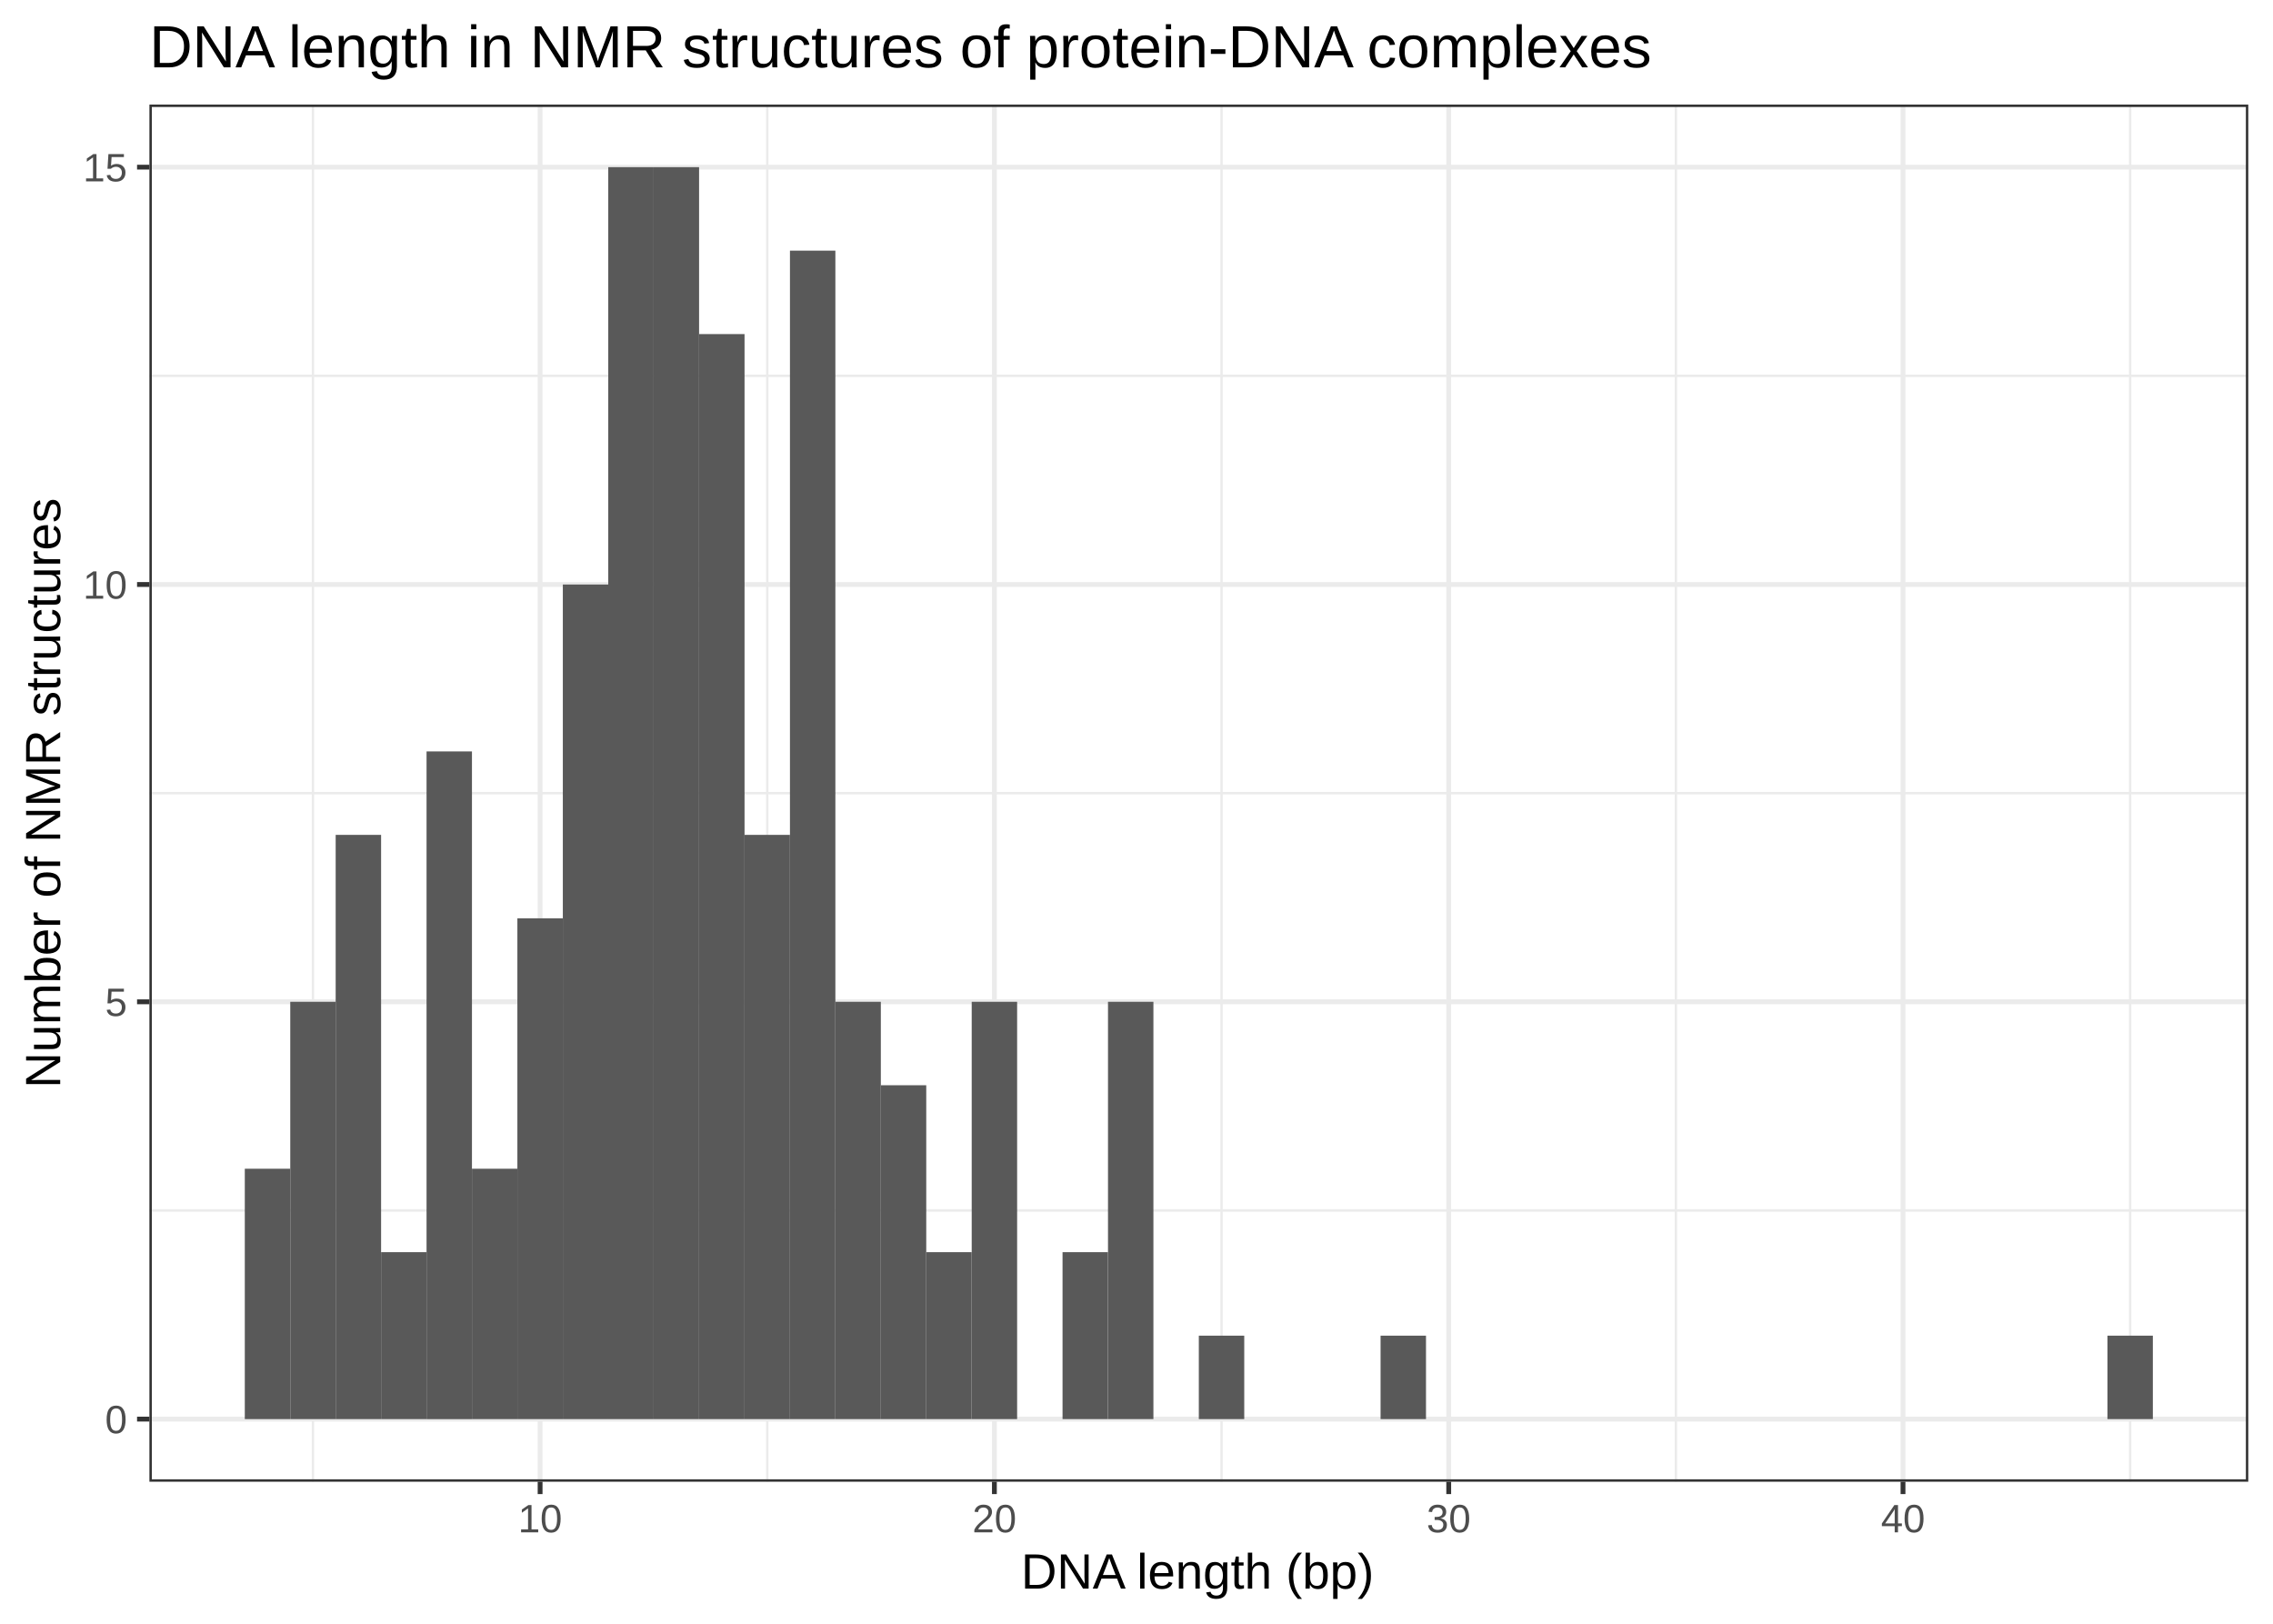
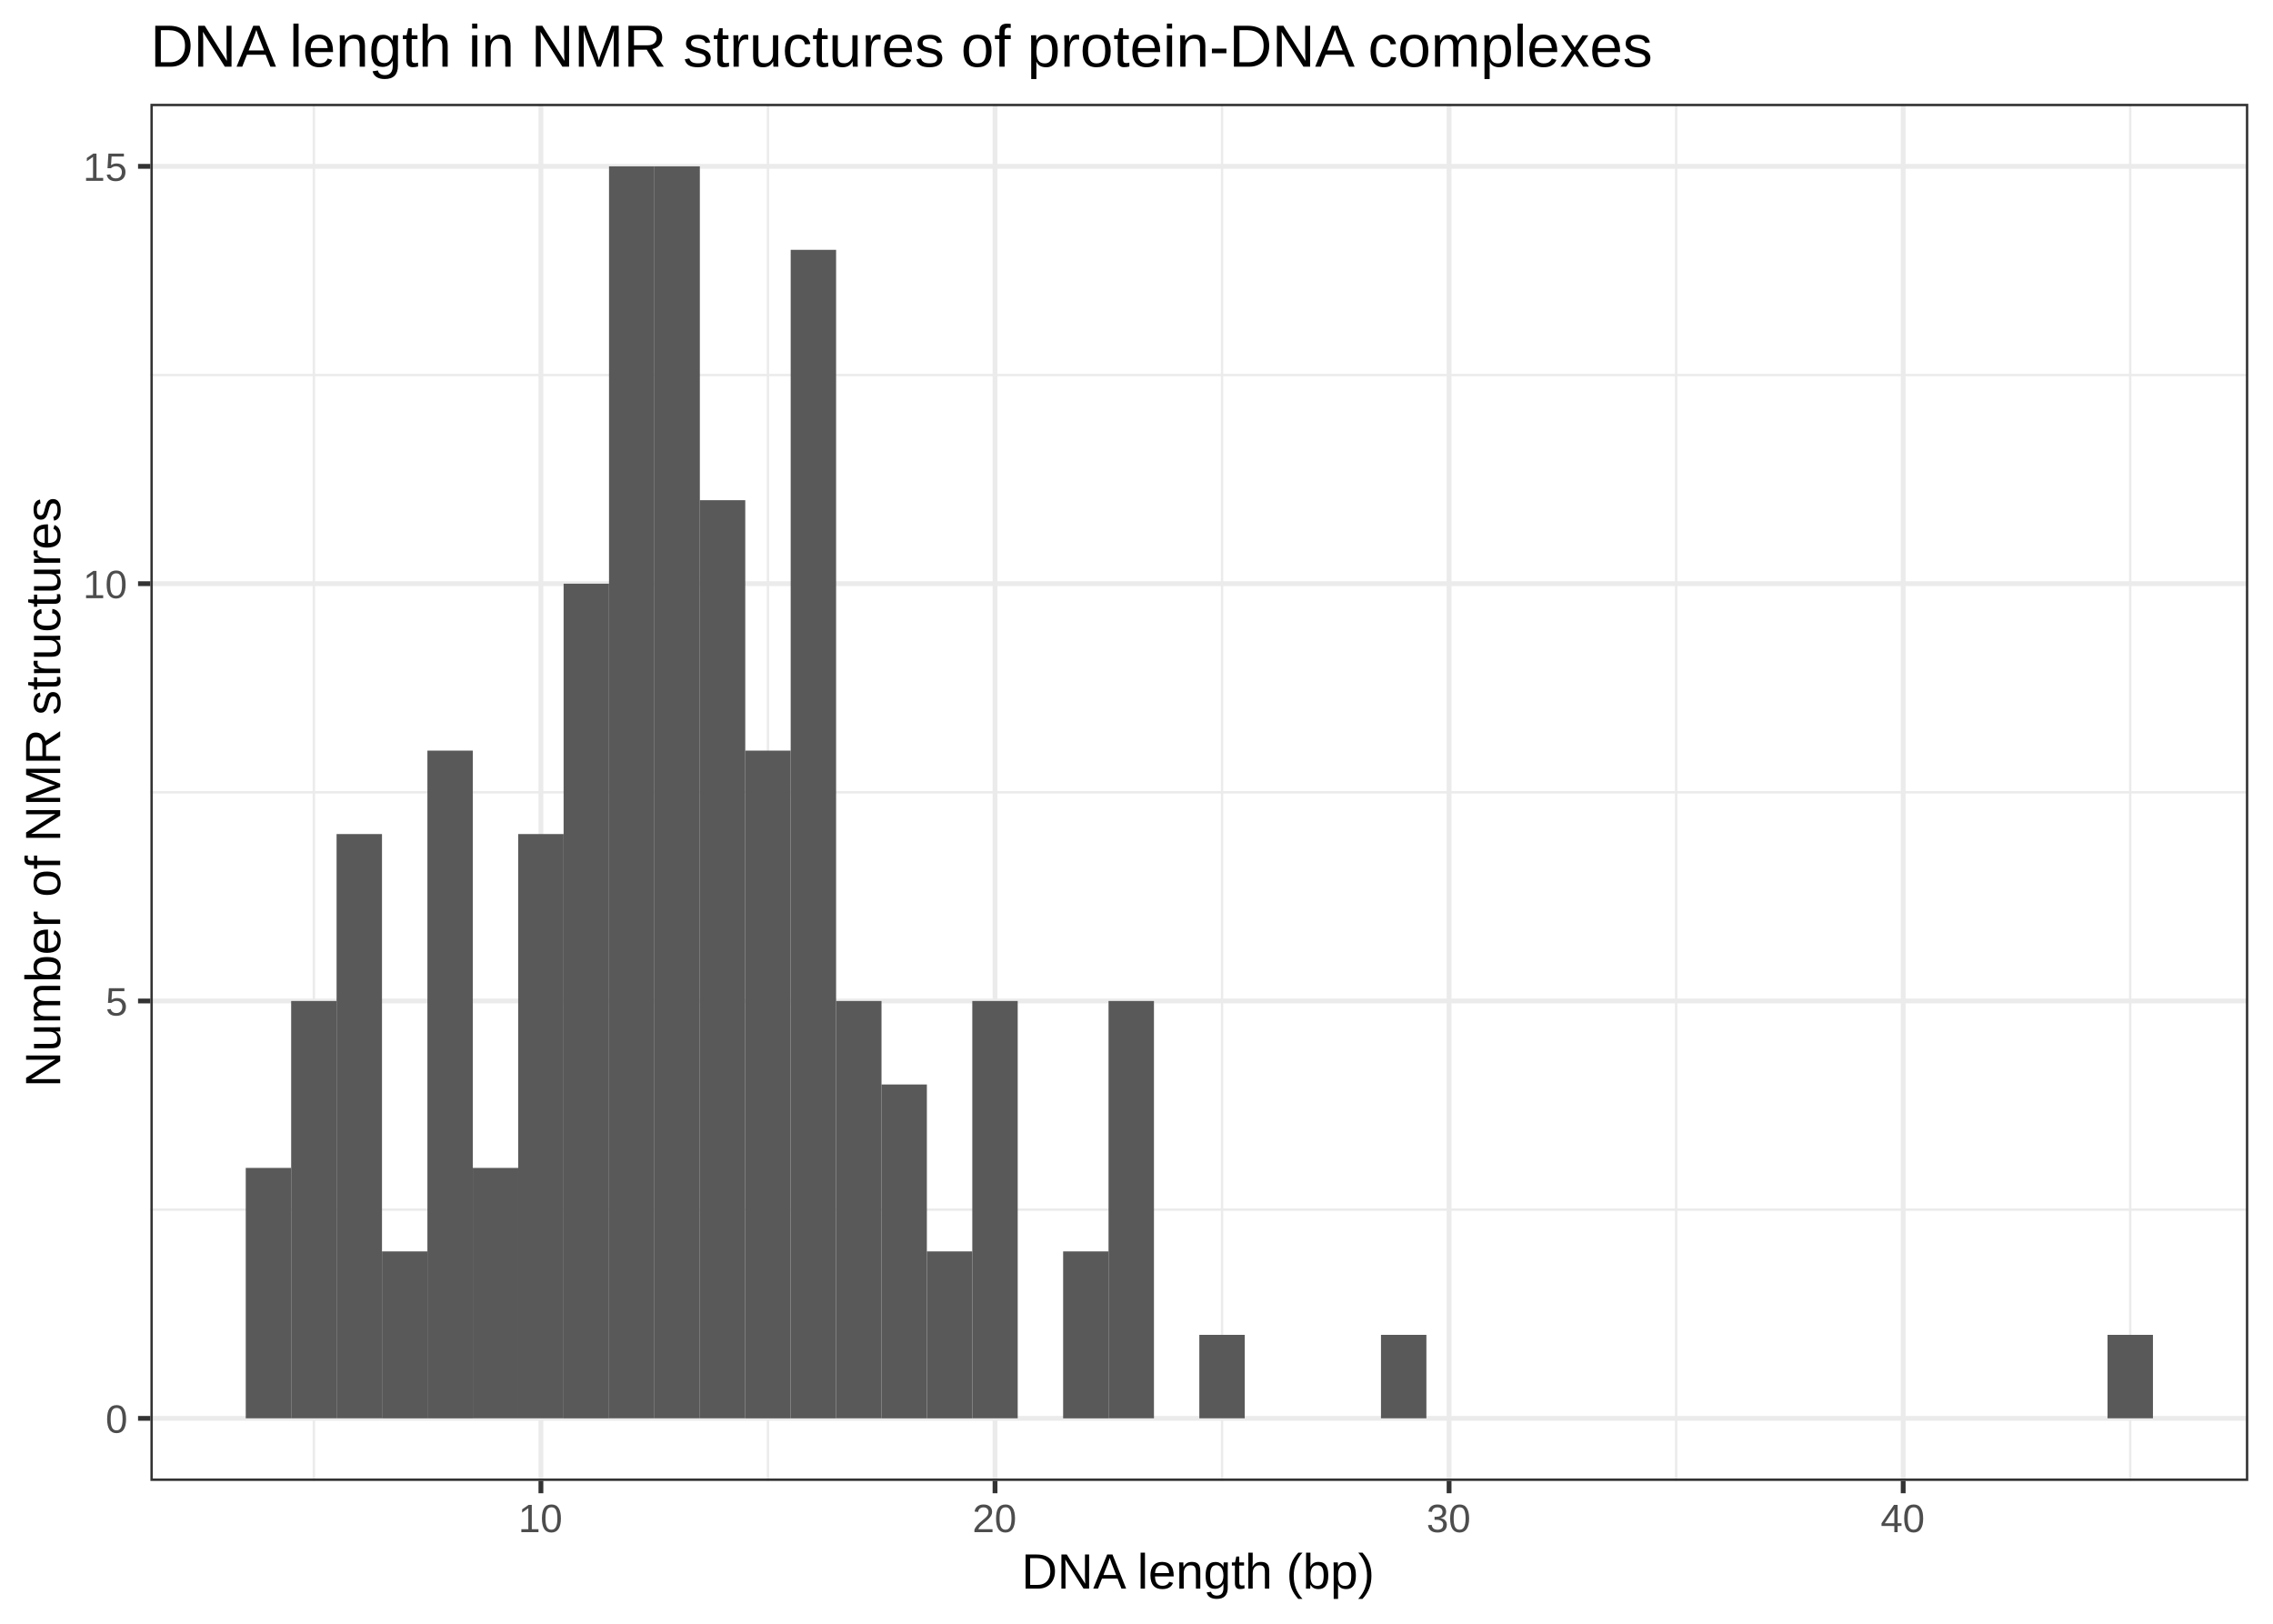
<svg xmlns="http://www.w3.org/2000/svg" viewBox="0 0 504.00 360.00">
  <defs>
    <style type="text/css">
    line, polyline, polygon, path, rect, circle {
      fill: none;
      stroke: #000000;
      stroke-linecap: round;
      stroke-linejoin: round;
      stroke-miterlimit: 10.00;
    }
  </style>
  </defs>
  <rect width="100%" height="100%" style="stroke: none; fill: #FFFFFF;" />
-   <rect x="0.00" y="0" width="504.00" height="360.00" style="stroke-width: 1.07; stroke: #FFFFFF; fill: #FFFFFF;" />
+   <rect x="0" y="0" width="504.00" height="360.00" style="stroke-width: 1.07; stroke: #FFFFFF; fill: #FFFFFF;" />
  <defs>
-     <clipPath id="cpMzMuMTN8NDk4LjUyfDMyOC41MXwyMy4xOQ==">
-       <rect x="33.13" y="23.19" width="465.39" height="305.32" />
+     <clipPath id="cpMzMuMzV8NDk4LjUyfDMyOC4zM3wyMy4wMQ==">
+       <rect x="33.35" y="23.01" width="465.17" height="305.33" />
    </clipPath>
  </defs>
-   <rect x="33.13" y="23.19" width="465.39" height="305.32" style="stroke-width: 1.07; stroke: none; fill: #FFFFFF;" clip-path="url(#cpMzMuMTN8NDk4LjUyfDMyOC41MXwyMy4xOQ==)" />
-   <polyline points="33.13,268.37 498.52,268.37 " style="stroke-width: 0.53; stroke: #EBEBEB; stroke-linecap: butt;" clip-path="url(#cpMzMuMTN8NDk4LjUyfDMyOC41MXwyMy4xOQ==)" />
-   <polyline points="33.13,175.85 498.52,175.85 " style="stroke-width: 0.53; stroke: #EBEBEB; stroke-linecap: butt;" clip-path="url(#cpMzMuMTN8NDk4LjUyfDMyOC41MXwyMy4xOQ==)" />
-   <polyline points="33.13,83.33 498.52,83.33 " style="stroke-width: 0.53; stroke: #EBEBEB; stroke-linecap: butt;" clip-path="url(#cpMzMuMTN8NDk4LjUyfDMyOC41MXwyMy4xOQ==)" />
-   <polyline points="69.39,328.51 69.39,23.19 " style="stroke-width: 0.53; stroke: #EBEBEB; stroke-linecap: butt;" clip-path="url(#cpMzMuMTN8NDk4LjUyfDMyOC41MXwyMy4xOQ==)" />
-   <polyline points="170.13,328.51 170.13,23.19 " style="stroke-width: 0.53; stroke: #EBEBEB; stroke-linecap: butt;" clip-path="url(#cpMzMuMTN8NDk4LjUyfDMyOC41MXwyMy4xOQ==)" />
-   <polyline points="270.86,328.51 270.86,23.19 " style="stroke-width: 0.53; stroke: #EBEBEB; stroke-linecap: butt;" clip-path="url(#cpMzMuMTN8NDk4LjUyfDMyOC41MXwyMy4xOQ==)" />
-   <polyline points="371.60,328.51 371.60,23.19 " style="stroke-width: 0.53; stroke: #EBEBEB; stroke-linecap: butt;" clip-path="url(#cpMzMuMTN8NDk4LjUyfDMyOC41MXwyMy4xOQ==)" />
-   <polyline points="472.33,328.51 472.33,23.19 " style="stroke-width: 0.53; stroke: #EBEBEB; stroke-linecap: butt;" clip-path="url(#cpMzMuMTN8NDk4LjUyfDMyOC41MXwyMy4xOQ==)" />
-   <polyline points="33.13,314.63 498.52,314.63 " style="stroke-width: 1.07; stroke: #EBEBEB; stroke-linecap: butt;" clip-path="url(#cpMzMuMTN8NDk4LjUyfDMyOC41MXwyMy4xOQ==)" />
-   <polyline points="33.13,222.11 498.52,222.11 " style="stroke-width: 1.07; stroke: #EBEBEB; stroke-linecap: butt;" clip-path="url(#cpMzMuMTN8NDk4LjUyfDMyOC41MXwyMy4xOQ==)" />
-   <polyline points="33.13,129.59 498.52,129.59 " style="stroke-width: 1.07; stroke: #EBEBEB; stroke-linecap: butt;" clip-path="url(#cpMzMuMTN8NDk4LjUyfDMyOC41MXwyMy4xOQ==)" />
-   <polyline points="33.13,37.06 498.52,37.06 " style="stroke-width: 1.07; stroke: #EBEBEB; stroke-linecap: butt;" clip-path="url(#cpMzMuMTN8NDk4LjUyfDMyOC41MXwyMy4xOQ==)" />
-   <polyline points="119.76,328.51 119.76,23.19 " style="stroke-width: 1.07; stroke: #EBEBEB; stroke-linecap: butt;" clip-path="url(#cpMzMuMTN8NDk4LjUyfDMyOC41MXwyMy4xOQ==)" />
-   <polyline points="220.49,328.51 220.49,23.19 " style="stroke-width: 1.07; stroke: #EBEBEB; stroke-linecap: butt;" clip-path="url(#cpMzMuMTN8NDk4LjUyfDMyOC41MXwyMy4xOQ==)" />
-   <polyline points="321.23,328.51 321.23,23.19 " style="stroke-width: 1.07; stroke: #EBEBEB; stroke-linecap: butt;" clip-path="url(#cpMzMuMTN8NDk4LjUyfDMyOC41MXwyMy4xOQ==)" />
-   <polyline points="421.96,328.51 421.96,23.19 " style="stroke-width: 1.07; stroke: #EBEBEB; stroke-linecap: butt;" clip-path="url(#cpMzMuMTN8NDk4LjUyfDMyOC41MXwyMy4xOQ==)" />
-   <rect x="54.28" y="259.12" width="10.07" height="55.51" style="stroke-width: 1.07; stroke: none; stroke-linecap: square; stroke-linejoin: miter; fill: #595959;" clip-path="url(#cpMzMuMTN8NDk4LjUyfDMyOC41MXwyMy4xOQ==)" />
-   <rect x="64.36" y="222.11" width="10.07" height="92.52" style="stroke-width: 1.07; stroke: none; stroke-linecap: square; stroke-linejoin: miter; fill: #595959;" clip-path="url(#cpMzMuMTN8NDk4LjUyfDMyOC41MXwyMy4xOQ==)" />
-   <rect x="74.43" y="185.10" width="10.07" height="129.53" style="stroke-width: 1.07; stroke: none; stroke-linecap: square; stroke-linejoin: miter; fill: #595959;" clip-path="url(#cpMzMuMTN8NDk4LjUyfDMyOC41MXwyMy4xOQ==)" />
-   <rect x="84.50" y="277.62" width="10.07" height="37.01" style="stroke-width: 1.07; stroke: none; stroke-linecap: square; stroke-linejoin: miter; fill: #595959;" clip-path="url(#cpMzMuMTN8NDk4LjUyfDMyOC41MXwyMy4xOQ==)" />
-   <rect x="94.58" y="166.60" width="10.07" height="148.04" style="stroke-width: 1.07; stroke: none; stroke-linecap: square; stroke-linejoin: miter; fill: #595959;" clip-path="url(#cpMzMuMTN8NDk4LjUyfDMyOC41MXwyMy4xOQ==)" />
-   <rect x="104.65" y="259.12" width="10.07" height="55.51" style="stroke-width: 1.07; stroke: none; stroke-linecap: square; stroke-linejoin: miter; fill: #595959;" clip-path="url(#cpMzMuMTN8NDk4LjUyfDMyOC41MXwyMy4xOQ==)" />
-   <rect x="114.72" y="203.60" width="10.07" height="111.03" style="stroke-width: 1.07; stroke: none; stroke-linecap: square; stroke-linejoin: miter; fill: #595959;" clip-path="url(#cpMzMuMTN8NDk4LjUyfDMyOC41MXwyMy4xOQ==)" />
-   <rect x="124.80" y="129.59" width="10.07" height="185.04" style="stroke-width: 1.07; stroke: none; stroke-linecap: square; stroke-linejoin: miter; fill: #595959;" clip-path="url(#cpMzMuMTN8NDk4LjUyfDMyOC41MXwyMy4xOQ==)" />
-   <rect x="134.87" y="37.06" width="10.07" height="277.57" style="stroke-width: 1.07; stroke: none; stroke-linecap: square; stroke-linejoin: miter; fill: #595959;" clip-path="url(#cpMzMuMTN8NDk4LjUyfDMyOC41MXwyMy4xOQ==)" />
-   <rect x="144.94" y="37.06" width="10.07" height="277.57" style="stroke-width: 1.07; stroke: none; stroke-linecap: square; stroke-linejoin: miter; fill: #595959;" clip-path="url(#cpMzMuMTN8NDk4LjUyfDMyOC41MXwyMy4xOQ==)" />
-   <rect x="155.02" y="74.07" width="10.07" height="240.56" style="stroke-width: 1.07; stroke: none; stroke-linecap: square; stroke-linejoin: miter; fill: #595959;" clip-path="url(#cpMzMuMTN8NDk4LjUyfDMyOC41MXwyMy4xOQ==)" />
-   <rect x="165.09" y="185.10" width="10.07" height="129.53" style="stroke-width: 1.07; stroke: none; stroke-linecap: square; stroke-linejoin: miter; fill: #595959;" clip-path="url(#cpMzMuMTN8NDk4LjUyfDMyOC41MXwyMy4xOQ==)" />
-   <rect x="175.16" y="55.57" width="10.07" height="259.06" style="stroke-width: 1.07; stroke: none; stroke-linecap: square; stroke-linejoin: miter; fill: #595959;" clip-path="url(#cpMzMuMTN8NDk4LjUyfDMyOC41MXwyMy4xOQ==)" />
-   <rect x="185.24" y="222.11" width="10.07" height="92.52" style="stroke-width: 1.07; stroke: none; stroke-linecap: square; stroke-linejoin: miter; fill: #595959;" clip-path="url(#cpMzMuMTN8NDk4LjUyfDMyOC41MXwyMy4xOQ==)" />
-   <rect x="195.31" y="240.61" width="10.07" height="74.02" style="stroke-width: 1.07; stroke: none; stroke-linecap: square; stroke-linejoin: miter; fill: #595959;" clip-path="url(#cpMzMuMTN8NDk4LjUyfDMyOC41MXwyMy4xOQ==)" />
-   <rect x="205.38" y="277.62" width="10.07" height="37.01" style="stroke-width: 1.07; stroke: none; stroke-linecap: square; stroke-linejoin: miter; fill: #595959;" clip-path="url(#cpMzMuMTN8NDk4LjUyfDMyOC41MXwyMy4xOQ==)" />
-   <rect x="215.46" y="222.11" width="10.07" height="92.52" style="stroke-width: 1.07; stroke: none; stroke-linecap: square; stroke-linejoin: miter; fill: #595959;" clip-path="url(#cpMzMuMTN8NDk4LjUyfDMyOC41MXwyMy4xOQ==)" />
-   <rect x="225.53" y="314.63" width="10.07" height="0.00" style="stroke-width: 1.07; stroke: none; stroke-linecap: square; stroke-linejoin: miter; fill: #595959;" clip-path="url(#cpMzMuMTN8NDk4LjUyfDMyOC41MXwyMy4xOQ==)" />
-   <rect x="235.60" y="277.62" width="10.07" height="37.01" style="stroke-width: 1.07; stroke: none; stroke-linecap: square; stroke-linejoin: miter; fill: #595959;" clip-path="url(#cpMzMuMTN8NDk4LjUyfDMyOC41MXwyMy4xOQ==)" />
-   <rect x="245.68" y="222.11" width="10.07" height="92.52" style="stroke-width: 1.07; stroke: none; stroke-linecap: square; stroke-linejoin: miter; fill: #595959;" clip-path="url(#cpMzMuMTN8NDk4LjUyfDMyOC41MXwyMy4xOQ==)" />
-   <rect x="255.75" y="314.63" width="10.07" height="0.00" style="stroke-width: 1.07; stroke: none; stroke-linecap: square; stroke-linejoin: miter; fill: #595959;" clip-path="url(#cpMzMuMTN8NDk4LjUyfDMyOC41MXwyMy4xOQ==)" />
-   <rect x="265.82" y="296.13" width="10.07" height="18.50" style="stroke-width: 1.07; stroke: none; stroke-linecap: square; stroke-linejoin: miter; fill: #595959;" clip-path="url(#cpMzMuMTN8NDk4LjUyfDMyOC41MXwyMy4xOQ==)" />
-   <rect x="275.90" y="314.63" width="10.07" height="0.00" style="stroke-width: 1.07; stroke: none; stroke-linecap: square; stroke-linejoin: miter; fill: #595959;" clip-path="url(#cpMzMuMTN8NDk4LjUyfDMyOC41MXwyMy4xOQ==)" />
-   <rect x="285.97" y="314.63" width="10.07" height="0.00" style="stroke-width: 1.07; stroke: none; stroke-linecap: square; stroke-linejoin: miter; fill: #595959;" clip-path="url(#cpMzMuMTN8NDk4LjUyfDMyOC41MXwyMy4xOQ==)" />
-   <rect x="296.04" y="314.63" width="10.07" height="0.00" style="stroke-width: 1.07; stroke: none; stroke-linecap: square; stroke-linejoin: miter; fill: #595959;" clip-path="url(#cpMzMuMTN8NDk4LjUyfDMyOC41MXwyMy4xOQ==)" />
-   <rect x="306.12" y="296.13" width="10.07" height="18.50" style="stroke-width: 1.07; stroke: none; stroke-linecap: square; stroke-linejoin: miter; fill: #595959;" clip-path="url(#cpMzMuMTN8NDk4LjUyfDMyOC41MXwyMy4xOQ==)" />
-   <rect x="316.19" y="314.63" width="10.07" height="0.00" style="stroke-width: 1.07; stroke: none; stroke-linecap: square; stroke-linejoin: miter; fill: #595959;" clip-path="url(#cpMzMuMTN8NDk4LjUyfDMyOC41MXwyMy4xOQ==)" />
-   <rect x="326.26" y="314.63" width="10.07" height="0.00" style="stroke-width: 1.07; stroke: none; stroke-linecap: square; stroke-linejoin: miter; fill: #595959;" clip-path="url(#cpMzMuMTN8NDk4LjUyfDMyOC41MXwyMy4xOQ==)" />
-   <rect x="336.34" y="314.63" width="10.07" height="0.00" style="stroke-width: 1.07; stroke: none; stroke-linecap: square; stroke-linejoin: miter; fill: #595959;" clip-path="url(#cpMzMuMTN8NDk4LjUyfDMyOC41MXwyMy4xOQ==)" />
-   <rect x="346.41" y="314.63" width="10.07" height="0.00" style="stroke-width: 1.07; stroke: none; stroke-linecap: square; stroke-linejoin: miter; fill: #595959;" clip-path="url(#cpMzMuMTN8NDk4LjUyfDMyOC41MXwyMy4xOQ==)" />
-   <rect x="356.49" y="314.63" width="10.07" height="0.00" style="stroke-width: 1.07; stroke: none; stroke-linecap: square; stroke-linejoin: miter; fill: #595959;" clip-path="url(#cpMzMuMTN8NDk4LjUyfDMyOC41MXwyMy4xOQ==)" />
-   <rect x="366.56" y="314.63" width="10.07" height="0.00" style="stroke-width: 1.07; stroke: none; stroke-linecap: square; stroke-linejoin: miter; fill: #595959;" clip-path="url(#cpMzMuMTN8NDk4LjUyfDMyOC41MXwyMy4xOQ==)" />
-   <rect x="376.63" y="314.63" width="10.07" height="0.00" style="stroke-width: 1.07; stroke: none; stroke-linecap: square; stroke-linejoin: miter; fill: #595959;" clip-path="url(#cpMzMuMTN8NDk4LjUyfDMyOC41MXwyMy4xOQ==)" />
-   <rect x="386.71" y="314.63" width="10.07" height="0.00" style="stroke-width: 1.07; stroke: none; stroke-linecap: square; stroke-linejoin: miter; fill: #595959;" clip-path="url(#cpMzMuMTN8NDk4LjUyfDMyOC41MXwyMy4xOQ==)" />
-   <rect x="396.78" y="314.63" width="10.07" height="0.00" style="stroke-width: 1.07; stroke: none; stroke-linecap: square; stroke-linejoin: miter; fill: #595959;" clip-path="url(#cpMzMuMTN8NDk4LjUyfDMyOC41MXwyMy4xOQ==)" />
-   <rect x="406.85" y="314.63" width="10.07" height="0.00" style="stroke-width: 1.07; stroke: none; stroke-linecap: square; stroke-linejoin: miter; fill: #595959;" clip-path="url(#cpMzMuMTN8NDk4LjUyfDMyOC41MXwyMy4xOQ==)" />
-   <rect x="416.93" y="314.63" width="10.07" height="0.00" style="stroke-width: 1.07; stroke: none; stroke-linecap: square; stroke-linejoin: miter; fill: #595959;" clip-path="url(#cpMzMuMTN8NDk4LjUyfDMyOC41MXwyMy4xOQ==)" />
-   <rect x="427.00" y="314.63" width="10.07" height="0.00" style="stroke-width: 1.07; stroke: none; stroke-linecap: square; stroke-linejoin: miter; fill: #595959;" clip-path="url(#cpMzMuMTN8NDk4LjUyfDMyOC41MXwyMy4xOQ==)" />
-   <rect x="437.07" y="314.63" width="10.07" height="0.00" style="stroke-width: 1.07; stroke: none; stroke-linecap: square; stroke-linejoin: miter; fill: #595959;" clip-path="url(#cpMzMuMTN8NDk4LjUyfDMyOC41MXwyMy4xOQ==)" />
-   <rect x="447.15" y="314.63" width="10.07" height="0.00" style="stroke-width: 1.07; stroke: none; stroke-linecap: square; stroke-linejoin: miter; fill: #595959;" clip-path="url(#cpMzMuMTN8NDk4LjUyfDMyOC41MXwyMy4xOQ==)" />
-   <rect x="457.22" y="314.63" width="10.07" height="0.00" style="stroke-width: 1.07; stroke: none; stroke-linecap: square; stroke-linejoin: miter; fill: #595959;" clip-path="url(#cpMzMuMTN8NDk4LjUyfDMyOC41MXwyMy4xOQ==)" />
-   <rect x="467.29" y="296.13" width="10.07" height="18.50" style="stroke-width: 1.07; stroke: none; stroke-linecap: square; stroke-linejoin: miter; fill: #595959;" clip-path="url(#cpMzMuMTN8NDk4LjUyfDMyOC41MXwyMy4xOQ==)" />
-   <rect x="33.13" y="23.19" width="465.39" height="305.32" style="stroke-width: 1.07; stroke: #333333;" clip-path="url(#cpMzMuMTN8NDk4LjUyfDMyOC41MXwyMy4xOQ==)" />
+   <rect x="33.35" y="23.01" width="465.17" height="305.33" style="stroke-width: 1.07; stroke: none; fill: #FFFFFF;" clip-path="url(#cpMzMuMzV8NDk4LjUyfDMyOC4zM3wyMy4wMQ==)" />
+   <polyline points="33.35,268.19 498.52,268.19 " style="stroke-width: 0.53; stroke: #EBEBEB; stroke-linecap: butt;" clip-path="url(#cpMzMuMzV8NDk4LjUyfDMyOC4zM3wyMy4wMQ==)" />
+   <polyline points="33.35,175.67 498.52,175.67 " style="stroke-width: 0.53; stroke: #EBEBEB; stroke-linecap: butt;" clip-path="url(#cpMzMuMzV8NDk4LjUyfDMyOC4zM3wyMy4wMQ==)" />
+   <polyline points="33.35,83.15 498.52,83.15 " style="stroke-width: 0.53; stroke: #EBEBEB; stroke-linecap: butt;" clip-path="url(#cpMzMuMzV8NDk4LjUyfDMyOC4zM3wyMy4wMQ==)" />
+   <polyline points="69.60,328.33 69.60,23.01 " style="stroke-width: 0.53; stroke: #EBEBEB; stroke-linecap: butt;" clip-path="url(#cpMzMuMzV8NDk4LjUyfDMyOC4zM3wyMy4wMQ==)" />
+   <polyline points="170.28,328.33 170.28,23.01 " style="stroke-width: 0.53; stroke: #EBEBEB; stroke-linecap: butt;" clip-path="url(#cpMzMuMzV8NDk4LjUyfDMyOC4zM3wyMy4wMQ==)" />
+   <polyline points="270.97,328.33 270.97,23.01 " style="stroke-width: 0.53; stroke: #EBEBEB; stroke-linecap: butt;" clip-path="url(#cpMzMuMzV8NDk4LjUyfDMyOC4zM3wyMy4wMQ==)" />
+   <polyline points="371.66,328.33 371.66,23.01 " style="stroke-width: 0.53; stroke: #EBEBEB; stroke-linecap: butt;" clip-path="url(#cpMzMuMzV8NDk4LjUyfDMyOC4zM3wyMy4wMQ==)" />
+   <polyline points="472.34,328.33 472.34,23.01 " style="stroke-width: 0.53; stroke: #EBEBEB; stroke-linecap: butt;" clip-path="url(#cpMzMuMzV8NDk4LjUyfDMyOC4zM3wyMy4wMQ==)" />
+   <polyline points="33.35,314.46 498.52,314.46 " style="stroke-width: 1.07; stroke: #EBEBEB; stroke-linecap: butt;" clip-path="url(#cpMzMuMzV8NDk4LjUyfDMyOC4zM3wyMy4wMQ==)" />
+   <polyline points="33.35,221.93 498.52,221.93 " style="stroke-width: 1.07; stroke: #EBEBEB; stroke-linecap: butt;" clip-path="url(#cpMzMuMzV8NDk4LjUyfDMyOC4zM3wyMy4wMQ==)" />
+   <polyline points="33.35,129.41 498.52,129.41 " style="stroke-width: 1.07; stroke: #EBEBEB; stroke-linecap: butt;" clip-path="url(#cpMzMuMzV8NDk4LjUyfDMyOC4zM3wyMy4wMQ==)" />
+   <polyline points="33.35,36.88 498.52,36.88 " style="stroke-width: 1.07; stroke: #EBEBEB; stroke-linecap: butt;" clip-path="url(#cpMzMuMzV8NDk4LjUyfDMyOC4zM3wyMy4wMQ==)" />
+   <polyline points="119.94,328.33 119.94,23.01 " style="stroke-width: 1.07; stroke: #EBEBEB; stroke-linecap: butt;" clip-path="url(#cpMzMuMzV8NDk4LjUyfDMyOC4zM3wyMy4wMQ==)" />
+   <polyline points="220.63,328.33 220.63,23.01 " style="stroke-width: 1.07; stroke: #EBEBEB; stroke-linecap: butt;" clip-path="url(#cpMzMuMzV8NDk4LjUyfDMyOC4zM3wyMy4wMQ==)" />
+   <polyline points="321.31,328.33 321.31,23.01 " style="stroke-width: 1.07; stroke: #EBEBEB; stroke-linecap: butt;" clip-path="url(#cpMzMuMzV8NDk4LjUyfDMyOC4zM3wyMy4wMQ==)" />
+   <polyline points="422.00,328.33 422.00,23.01 " style="stroke-width: 1.07; stroke: #EBEBEB; stroke-linecap: butt;" clip-path="url(#cpMzMuMzV8NDk4LjUyfDMyOC4zM3wyMy4wMQ==)" />
+   <rect x="54.49" y="258.94" width="10.07" height="55.51" style="stroke-width: 1.07; stroke: none; stroke-linecap: square; stroke-linejoin: miter; fill: #595959;" clip-path="url(#cpMzMuMzV8NDk4LjUyfDMyOC4zM3wyMy4wMQ==)" />
+   <rect x="64.56" y="221.93" width="10.07" height="92.52" style="stroke-width: 1.07; stroke: none; stroke-linecap: square; stroke-linejoin: miter; fill: #595959;" clip-path="url(#cpMzMuMzV8NDk4LjUyfDMyOC4zM3wyMy4wMQ==)" />
+   <rect x="74.63" y="184.92" width="10.07" height="129.53" style="stroke-width: 1.07; stroke: none; stroke-linecap: square; stroke-linejoin: miter; fill: #595959;" clip-path="url(#cpMzMuMzV8NDk4LjUyfDMyOC4zM3wyMy4wMQ==)" />
+   <rect x="84.70" y="277.45" width="10.07" height="37.01" style="stroke-width: 1.07; stroke: none; stroke-linecap: square; stroke-linejoin: miter; fill: #595959;" clip-path="url(#cpMzMuMzV8NDk4LjUyfDMyOC4zM3wyMy4wMQ==)" />
+   <rect x="94.77" y="166.42" width="10.07" height="148.04" style="stroke-width: 1.07; stroke: none; stroke-linecap: square; stroke-linejoin: miter; fill: #595959;" clip-path="url(#cpMzMuMzV8NDk4LjUyfDMyOC4zM3wyMy4wMQ==)" />
+   <rect x="104.84" y="258.94" width="10.07" height="55.51" style="stroke-width: 1.07; stroke: none; stroke-linecap: square; stroke-linejoin: miter; fill: #595959;" clip-path="url(#cpMzMuMzV8NDk4LjUyfDMyOC4zM3wyMy4wMQ==)" />
+   <rect x="114.90" y="184.92" width="10.07" height="129.53" style="stroke-width: 1.07; stroke: none; stroke-linecap: square; stroke-linejoin: miter; fill: #595959;" clip-path="url(#cpMzMuMzV8NDk4LjUyfDMyOC4zM3wyMy4wMQ==)" />
+   <rect x="124.97" y="129.41" width="10.07" height="185.05" style="stroke-width: 1.07; stroke: none; stroke-linecap: square; stroke-linejoin: miter; fill: #595959;" clip-path="url(#cpMzMuMzV8NDk4LjUyfDMyOC4zM3wyMy4wMQ==)" />
+   <rect x="135.04" y="36.88" width="10.07" height="277.57" style="stroke-width: 1.07; stroke: none; stroke-linecap: square; stroke-linejoin: miter; fill: #595959;" clip-path="url(#cpMzMuMzV8NDk4LjUyfDMyOC4zM3wyMy4wMQ==)" />
+   <rect x="145.11" y="36.88" width="10.07" height="277.57" style="stroke-width: 1.07; stroke: none; stroke-linecap: square; stroke-linejoin: miter; fill: #595959;" clip-path="url(#cpMzMuMzV8NDk4LjUyfDMyOC4zM3wyMy4wMQ==)" />
+   <rect x="155.18" y="110.90" width="10.07" height="203.55" style="stroke-width: 1.07; stroke: none; stroke-linecap: square; stroke-linejoin: miter; fill: #595959;" clip-path="url(#cpMzMuMzV8NDk4LjUyfDMyOC4zM3wyMy4wMQ==)" />
+   <rect x="165.25" y="166.42" width="10.07" height="148.04" style="stroke-width: 1.07; stroke: none; stroke-linecap: square; stroke-linejoin: miter; fill: #595959;" clip-path="url(#cpMzMuMzV8NDk4LjUyfDMyOC4zM3wyMy4wMQ==)" />
+   <rect x="175.32" y="55.39" width="10.07" height="259.07" style="stroke-width: 1.07; stroke: none; stroke-linecap: square; stroke-linejoin: miter; fill: #595959;" clip-path="url(#cpMzMuMzV8NDk4LjUyfDMyOC4zM3wyMy4wMQ==)" />
+   <rect x="185.39" y="221.93" width="10.07" height="92.52" style="stroke-width: 1.07; stroke: none; stroke-linecap: square; stroke-linejoin: miter; fill: #595959;" clip-path="url(#cpMzMuMzV8NDk4LjUyfDMyOC4zM3wyMy4wMQ==)" />
+   <rect x="195.45" y="240.44" width="10.07" height="74.02" style="stroke-width: 1.07; stroke: none; stroke-linecap: square; stroke-linejoin: miter; fill: #595959;" clip-path="url(#cpMzMuMzV8NDk4LjUyfDMyOC4zM3wyMy4wMQ==)" />
+   <rect x="205.52" y="277.45" width="10.07" height="37.01" style="stroke-width: 1.07; stroke: none; stroke-linecap: square; stroke-linejoin: miter; fill: #595959;" clip-path="url(#cpMzMuMzV8NDk4LjUyfDMyOC4zM3wyMy4wMQ==)" />
+   <rect x="215.59" y="221.93" width="10.07" height="92.52" style="stroke-width: 1.07; stroke: none; stroke-linecap: square; stroke-linejoin: miter; fill: #595959;" clip-path="url(#cpMzMuMzV8NDk4LjUyfDMyOC4zM3wyMy4wMQ==)" />
+   <rect x="225.66" y="314.46" width="10.07" height="0.00" style="stroke-width: 1.07; stroke: none; stroke-linecap: square; stroke-linejoin: miter; fill: #595959;" clip-path="url(#cpMzMuMzV8NDk4LjUyfDMyOC4zM3wyMy4wMQ==)" />
+   <rect x="235.73" y="277.45" width="10.07" height="37.01" style="stroke-width: 1.07; stroke: none; stroke-linecap: square; stroke-linejoin: miter; fill: #595959;" clip-path="url(#cpMzMuMzV8NDk4LjUyfDMyOC4zM3wyMy4wMQ==)" />
+   <rect x="245.80" y="221.93" width="10.07" height="92.52" style="stroke-width: 1.07; stroke: none; stroke-linecap: square; stroke-linejoin: miter; fill: #595959;" clip-path="url(#cpMzMuMzV8NDk4LjUyfDMyOC4zM3wyMy4wMQ==)" />
+   <rect x="255.87" y="314.46" width="10.07" height="0.00" style="stroke-width: 1.07; stroke: none; stroke-linecap: square; stroke-linejoin: miter; fill: #595959;" clip-path="url(#cpMzMuMzV8NDk4LjUyfDMyOC4zM3wyMy4wMQ==)" />
+   <rect x="265.93" y="295.95" width="10.07" height="18.50" style="stroke-width: 1.07; stroke: none; stroke-linecap: square; stroke-linejoin: miter; fill: #595959;" clip-path="url(#cpMzMuMzV8NDk4LjUyfDMyOC4zM3wyMy4wMQ==)" />
+   <rect x="276.00" y="314.46" width="10.07" height="0.00" style="stroke-width: 1.07; stroke: none; stroke-linecap: square; stroke-linejoin: miter; fill: #595959;" clip-path="url(#cpMzMuMzV8NDk4LjUyfDMyOC4zM3wyMy4wMQ==)" />
+   <rect x="286.07" y="314.46" width="10.07" height="0.00" style="stroke-width: 1.07; stroke: none; stroke-linecap: square; stroke-linejoin: miter; fill: #595959;" clip-path="url(#cpMzMuMzV8NDk4LjUyfDMyOC4zM3wyMy4wMQ==)" />
+   <rect x="296.14" y="314.46" width="10.07" height="0.00" style="stroke-width: 1.07; stroke: none; stroke-linecap: square; stroke-linejoin: miter; fill: #595959;" clip-path="url(#cpMzMuMzV8NDk4LjUyfDMyOC4zM3wyMy4wMQ==)" />
+   <rect x="306.21" y="295.95" width="10.07" height="18.50" style="stroke-width: 1.07; stroke: none; stroke-linecap: square; stroke-linejoin: miter; fill: #595959;" clip-path="url(#cpMzMuMzV8NDk4LjUyfDMyOC4zM3wyMy4wMQ==)" />
+   <rect x="316.28" y="314.46" width="10.07" height="0.00" style="stroke-width: 1.07; stroke: none; stroke-linecap: square; stroke-linejoin: miter; fill: #595959;" clip-path="url(#cpMzMuMzV8NDk4LjUyfDMyOC4zM3wyMy4wMQ==)" />
+   <rect x="326.35" y="314.46" width="10.07" height="0.00" style="stroke-width: 1.07; stroke: none; stroke-linecap: square; stroke-linejoin: miter; fill: #595959;" clip-path="url(#cpMzMuMzV8NDk4LjUyfDMyOC4zM3wyMy4wMQ==)" />
+   <rect x="336.42" y="314.46" width="10.07" height="0.00" style="stroke-width: 1.07; stroke: none; stroke-linecap: square; stroke-linejoin: miter; fill: #595959;" clip-path="url(#cpMzMuMzV8NDk4LjUyfDMyOC4zM3wyMy4wMQ==)" />
+   <rect x="346.48" y="314.46" width="10.07" height="0.00" style="stroke-width: 1.07; stroke: none; stroke-linecap: square; stroke-linejoin: miter; fill: #595959;" clip-path="url(#cpMzMuMzV8NDk4LjUyfDMyOC4zM3wyMy4wMQ==)" />
+   <rect x="356.55" y="314.46" width="10.07" height="0.00" style="stroke-width: 1.07; stroke: none; stroke-linecap: square; stroke-linejoin: miter; fill: #595959;" clip-path="url(#cpMzMuMzV8NDk4LjUyfDMyOC4zM3wyMy4wMQ==)" />
+   <rect x="366.62" y="314.46" width="10.07" height="0.00" style="stroke-width: 1.07; stroke: none; stroke-linecap: square; stroke-linejoin: miter; fill: #595959;" clip-path="url(#cpMzMuMzV8NDk4LjUyfDMyOC4zM3wyMy4wMQ==)" />
+   <rect x="376.69" y="314.46" width="10.07" height="0.00" style="stroke-width: 1.07; stroke: none; stroke-linecap: square; stroke-linejoin: miter; fill: #595959;" clip-path="url(#cpMzMuMzV8NDk4LjUyfDMyOC4zM3wyMy4wMQ==)" />
+   <rect x="386.76" y="314.46" width="10.07" height="0.00" style="stroke-width: 1.07; stroke: none; stroke-linecap: square; stroke-linejoin: miter; fill: #595959;" clip-path="url(#cpMzMuMzV8NDk4LjUyfDMyOC4zM3wyMy4wMQ==)" />
+   <rect x="396.83" y="314.46" width="10.07" height="0.00" style="stroke-width: 1.07; stroke: none; stroke-linecap: square; stroke-linejoin: miter; fill: #595959;" clip-path="url(#cpMzMuMzV8NDk4LjUyfDMyOC4zM3wyMy4wMQ==)" />
+   <rect x="406.90" y="314.46" width="10.07" height="0.00" style="stroke-width: 1.07; stroke: none; stroke-linecap: square; stroke-linejoin: miter; fill: #595959;" clip-path="url(#cpMzMuMzV8NDk4LjUyfDMyOC4zM3wyMy4wMQ==)" />
+   <rect x="416.96" y="314.46" width="10.07" height="0.00" style="stroke-width: 1.07; stroke: none; stroke-linecap: square; stroke-linejoin: miter; fill: #595959;" clip-path="url(#cpMzMuMzV8NDk4LjUyfDMyOC4zM3wyMy4wMQ==)" />
+   <rect x="427.03" y="314.46" width="10.07" height="0.00" style="stroke-width: 1.07; stroke: none; stroke-linecap: square; stroke-linejoin: miter; fill: #595959;" clip-path="url(#cpMzMuMzV8NDk4LjUyfDMyOC4zM3wyMy4wMQ==)" />
+   <rect x="437.10" y="314.46" width="10.07" height="0.00" style="stroke-width: 1.07; stroke: none; stroke-linecap: square; stroke-linejoin: miter; fill: #595959;" clip-path="url(#cpMzMuMzV8NDk4LjUyfDMyOC4zM3wyMy4wMQ==)" />
+   <rect x="447.17" y="314.46" width="10.07" height="0.00" style="stroke-width: 1.07; stroke: none; stroke-linecap: square; stroke-linejoin: miter; fill: #595959;" clip-path="url(#cpMzMuMzV8NDk4LjUyfDMyOC4zM3wyMy4wMQ==)" />
+   <rect x="457.24" y="314.46" width="10.07" height="0.00" style="stroke-width: 1.07; stroke: none; stroke-linecap: square; stroke-linejoin: miter; fill: #595959;" clip-path="url(#cpMzMuMzV8NDk4LjUyfDMyOC4zM3wyMy4wMQ==)" />
+   <rect x="467.31" y="295.95" width="10.07" height="18.50" style="stroke-width: 1.07; stroke: none; stroke-linecap: square; stroke-linejoin: miter; fill: #595959;" clip-path="url(#cpMzMuMzV8NDk4LjUyfDMyOC4zM3wyMy4wMQ==)" />
+   <rect x="33.35" y="23.01" width="465.17" height="305.33" style="stroke-width: 1.07; stroke: #333333;" clip-path="url(#cpMzMuMzV8NDk4LjUyfDMyOC4zM3wyMy4wMQ==)" />
  <defs>
    <clipPath id="cpMC4wMHw1MDQuMDB8MzYwLjAwfDAuMDA=">
      <rect x="0.00" y="0.00" width="504.00" height="360.00" />
    </clipPath>
  </defs>
  <g clip-path="url(#cpMC4wMHw1MDQuMDB8MzYwLjAwfDAuMDA=)">
-     <text x="23.30" y="317.78" style="font-size: 8.80px; fill: #4D4D4D; font-family: Arial;" textLength="4.89px" lengthAdjust="spacingAndGlyphs">0</text>
+     <text x="23.41" y="317.67" style="font-size: 8.80px; fill: #4D4D4D; font-family: Arial;" textLength="5.01px" lengthAdjust="spacingAndGlyphs">0</text>
  </g>
  <g clip-path="url(#cpMC4wMHw1MDQuMDB8MzYwLjAwfDAuMDA=)">
-     <text x="23.30" y="225.26" style="font-size: 8.80px; fill: #4D4D4D; font-family: Arial;" textLength="4.89px" lengthAdjust="spacingAndGlyphs">5</text>
+     <text x="23.41" y="225.15" style="font-size: 8.80px; fill: #4D4D4D; font-family: Arial;" textLength="5.01px" lengthAdjust="spacingAndGlyphs">5</text>
  </g>
  <g clip-path="url(#cpMC4wMHw1MDQuMDB8MzYwLjAwfDAuMDA=)">
-     <text x="18.41" y="132.74" style="font-size: 8.80px; fill: #4D4D4D; font-family: Arial;" textLength="9.79px" lengthAdjust="spacingAndGlyphs">10</text>
+     <text x="18.41" y="132.63" style="font-size: 8.80px; fill: #4D4D4D; font-family: Arial;" textLength="10.01px" lengthAdjust="spacingAndGlyphs">10</text>
  </g>
  <g clip-path="url(#cpMC4wMHw1MDQuMDB8MzYwLjAwfDAuMDA=)">
-     <text x="18.41" y="40.21" style="font-size: 8.80px; fill: #4D4D4D; font-family: Arial;" textLength="9.79px" lengthAdjust="spacingAndGlyphs">15</text>
+     <text x="18.41" y="40.10" style="font-size: 8.80px; fill: #4D4D4D; font-family: Arial;" textLength="10.01px" lengthAdjust="spacingAndGlyphs">15</text>
  </g>
-   <polyline points="30.39,314.63 33.13,314.63 " style="stroke-width: 1.07; stroke: #333333; stroke-linecap: butt;" clip-path="url(#cpMC4wMHw1MDQuMDB8MzYwLjAwfDAuMDA=)" />
-   <polyline points="30.39,222.11 33.13,222.11 " style="stroke-width: 1.07; stroke: #333333; stroke-linecap: butt;" clip-path="url(#cpMC4wMHw1MDQuMDB8MzYwLjAwfDAuMDA=)" />
-   <polyline points="30.39,129.59 33.13,129.59 " style="stroke-width: 1.07; stroke: #333333; stroke-linecap: butt;" clip-path="url(#cpMC4wMHw1MDQuMDB8MzYwLjAwfDAuMDA=)" />
-   <polyline points="30.39,37.06 33.13,37.06 " style="stroke-width: 1.07; stroke: #333333; stroke-linecap: butt;" clip-path="url(#cpMC4wMHw1MDQuMDB8MzYwLjAwfDAuMDA=)" />
-   <polyline points="119.76,331.25 119.76,328.51 " style="stroke-width: 1.07; stroke: #333333; stroke-linecap: butt;" clip-path="url(#cpMC4wMHw1MDQuMDB8MzYwLjAwfDAuMDA=)" />
-   <polyline points="220.49,331.25 220.49,328.51 " style="stroke-width: 1.07; stroke: #333333; stroke-linecap: butt;" clip-path="url(#cpMC4wMHw1MDQuMDB8MzYwLjAwfDAuMDA=)" />
-   <polyline points="321.23,331.25 321.23,328.51 " style="stroke-width: 1.07; stroke: #333333; stroke-linecap: butt;" clip-path="url(#cpMC4wMHw1MDQuMDB8MzYwLjAwfDAuMDA=)" />
-   <polyline points="421.96,331.25 421.96,328.51 " style="stroke-width: 1.07; stroke: #333333; stroke-linecap: butt;" clip-path="url(#cpMC4wMHw1MDQuMDB8MzYwLjAwfDAuMDA=)" />
+   <polyline points="30.61,314.46 33.35,314.46 " style="stroke-width: 1.07; stroke: #333333; stroke-linecap: butt;" clip-path="url(#cpMC4wMHw1MDQuMDB8MzYwLjAwfDAuMDA=)" />
+   <polyline points="30.61,221.93 33.35,221.93 " style="stroke-width: 1.07; stroke: #333333; stroke-linecap: butt;" clip-path="url(#cpMC4wMHw1MDQuMDB8MzYwLjAwfDAuMDA=)" />
+   <polyline points="30.61,129.41 33.35,129.41 " style="stroke-width: 1.07; stroke: #333333; stroke-linecap: butt;" clip-path="url(#cpMC4wMHw1MDQuMDB8MzYwLjAwfDAuMDA=)" />
+   <polyline points="30.61,36.88 33.35,36.88 " style="stroke-width: 1.07; stroke: #333333; stroke-linecap: butt;" clip-path="url(#cpMC4wMHw1MDQuMDB8MzYwLjAwfDAuMDA=)" />
+   <polyline points="119.94,331.07 119.94,328.33 " style="stroke-width: 1.07; stroke: #333333; stroke-linecap: butt;" clip-path="url(#cpMC4wMHw1MDQuMDB8MzYwLjAwfDAuMDA=)" />
+   <polyline points="220.63,331.07 220.63,328.33 " style="stroke-width: 1.07; stroke: #333333; stroke-linecap: butt;" clip-path="url(#cpMC4wMHw1MDQuMDB8MzYwLjAwfDAuMDA=)" />
+   <polyline points="321.31,331.07 321.31,328.33 " style="stroke-width: 1.07; stroke: #333333; stroke-linecap: butt;" clip-path="url(#cpMC4wMHw1MDQuMDB8MzYwLjAwfDAuMDA=)" />
+   <polyline points="422.00,331.07 422.00,328.33 " style="stroke-width: 1.07; stroke: #333333; stroke-linecap: butt;" clip-path="url(#cpMC4wMHw1MDQuMDB8MzYwLjAwfDAuMDA=)" />
  <g clip-path="url(#cpMC4wMHw1MDQuMDB8MzYwLjAwfDAuMDA=)">
-     <text x="114.87" y="339.74" style="font-size: 8.80px; fill: #4D4D4D; font-family: Arial;" textLength="9.79px" lengthAdjust="spacingAndGlyphs">10</text>
+     <text x="114.93" y="339.70" style="font-size: 8.80px; fill: #4D4D4D; font-family: Arial;" textLength="10.01px" lengthAdjust="spacingAndGlyphs">10</text>
  </g>
  <g clip-path="url(#cpMC4wMHw1MDQuMDB8MzYwLjAwfDAuMDA=)">
-     <text x="215.60" y="339.74" style="font-size: 8.80px; fill: #4D4D4D; font-family: Arial;" textLength="9.79px" lengthAdjust="spacingAndGlyphs">20</text>
+     <text x="215.62" y="339.70" style="font-size: 8.80px; fill: #4D4D4D; font-family: Arial;" textLength="10.01px" lengthAdjust="spacingAndGlyphs">20</text>
  </g>
  <g clip-path="url(#cpMC4wMHw1MDQuMDB8MzYwLjAwfDAuMDA=)">
-     <text x="316.33" y="339.74" style="font-size: 8.80px; fill: #4D4D4D; font-family: Arial;" textLength="9.79px" lengthAdjust="spacingAndGlyphs">30</text>
+     <text x="316.31" y="339.70" style="font-size: 8.80px; fill: #4D4D4D; font-family: Arial;" textLength="10.01px" lengthAdjust="spacingAndGlyphs">30</text>
  </g>
  <g clip-path="url(#cpMC4wMHw1MDQuMDB8MzYwLjAwfDAuMDA=)">
-     <text x="417.07" y="339.74" style="font-size: 8.80px; fill: #4D4D4D; font-family: Arial;" textLength="9.79px" lengthAdjust="spacingAndGlyphs">40</text>
+     <text x="416.99" y="339.70" style="font-size: 8.80px; fill: #4D4D4D; font-family: Arial;" textLength="10.01px" lengthAdjust="spacingAndGlyphs">40</text>
  </g>
  <g clip-path="url(#cpMC4wMHw1MDQuMDB8MzYwLjAwfDAuMDA=)">
-     <text x="226.39" y="352.21" style="font-size: 11.00px; font-family: Arial;" textLength="78.87px" lengthAdjust="spacingAndGlyphs">DNA length (bp)</text>
+     <text x="226.50" y="352.21" style="font-size: 11.00px; font-family: Arial;" textLength="78.87px" lengthAdjust="spacingAndGlyphs">DNA length (bp)</text>
  </g>
  <g clip-path="url(#cpMC4wMHw1MDQuMDB8MzYwLjAwfDAuMDA=)">
-     <text transform="translate(13.35,241.25) rotate(-90)" style="font-size: 11.00px; font-family: Arial;" textLength="130.81px" lengthAdjust="spacingAndGlyphs">Number of NMR structures</text>
+     <text transform="translate(13.35,241.07) rotate(-90)" style="font-size: 11.00px; font-family: Arial;" textLength="130.81px" lengthAdjust="spacingAndGlyphs">Number of NMR structures</text>
  </g>
  <g clip-path="url(#cpMC4wMHw1MDQuMDB8MzYwLjAwfDAuMDA=)">
-     <text x="33.13" y="14.93" style="font-size: 13.20px; font-family: Arial;" textLength="334.52px" lengthAdjust="spacingAndGlyphs">DNA length in NMR structures of protein-DNA complexes</text>
+     <text x="33.35" y="14.79" style="font-size: 13.20px; font-family: Arial;" textLength="329.45px" lengthAdjust="spacingAndGlyphs">DNA length in NMR structures of protein-DNA complexes</text>
  </g>
</svg>
